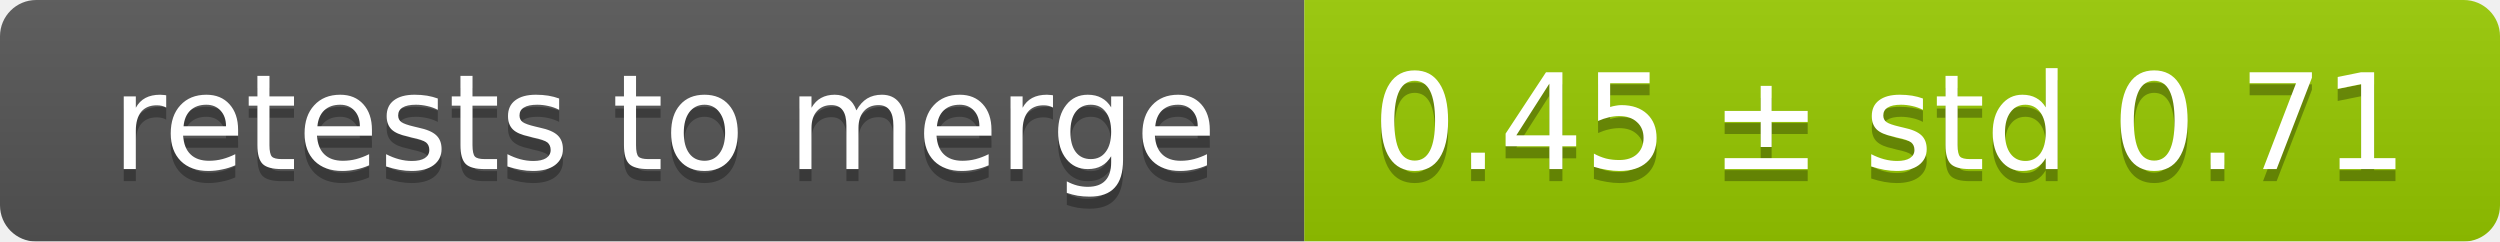
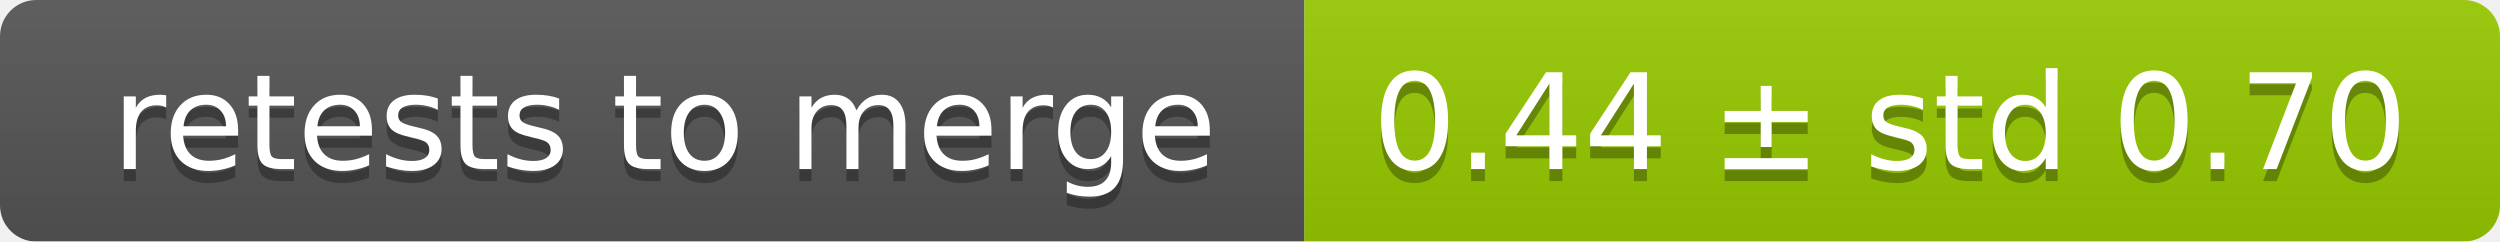
<svg xmlns="http://www.w3.org/2000/svg" width="207" height="20">
  <linearGradient id="smooth" x2="0" y2="100%">
    <stop offset="0" stop-color="#bbb" stop-opacity=".1" />
    <stop offset="1" stop-opacity=".1" />
  </linearGradient>
  <mask id="round">
    <rect width="207" height="20" rx="3" fill="#fff" />
  </mask>
  <g mask="url(#round)">
    <rect width="108" height="20" fill="#555" />
    <rect x="108" width="99" height="20" fill="#97ca00" />
    <rect width="207" height="20" fill="url(#smooth)" />
  </g>
  <g fill="#fff" text-anchor="middle" font-family="DejaVu Sans,Verdana,Geneva,sans-serif" font-size="11">
    <text x="55" y="15" fill="#010101" fill-opacity=".3">retests to merge</text>
    <text x="55" y="14">retests to merge</text>
-     <text x="156.5" y="15" fill="#010101" fill-opacity=".3">0.45 ± std 0.71</text>
-     <text x="156.5" y="14">0.45 ± std 0.71</text>
+     <text x="156.5" y="15" fill="#010101" fill-opacity=".3">0.44 ± std 0.70</text>
+     <text x="156.5" y="14">0.44 ± std 0.70</text>
  </g>
</svg>
